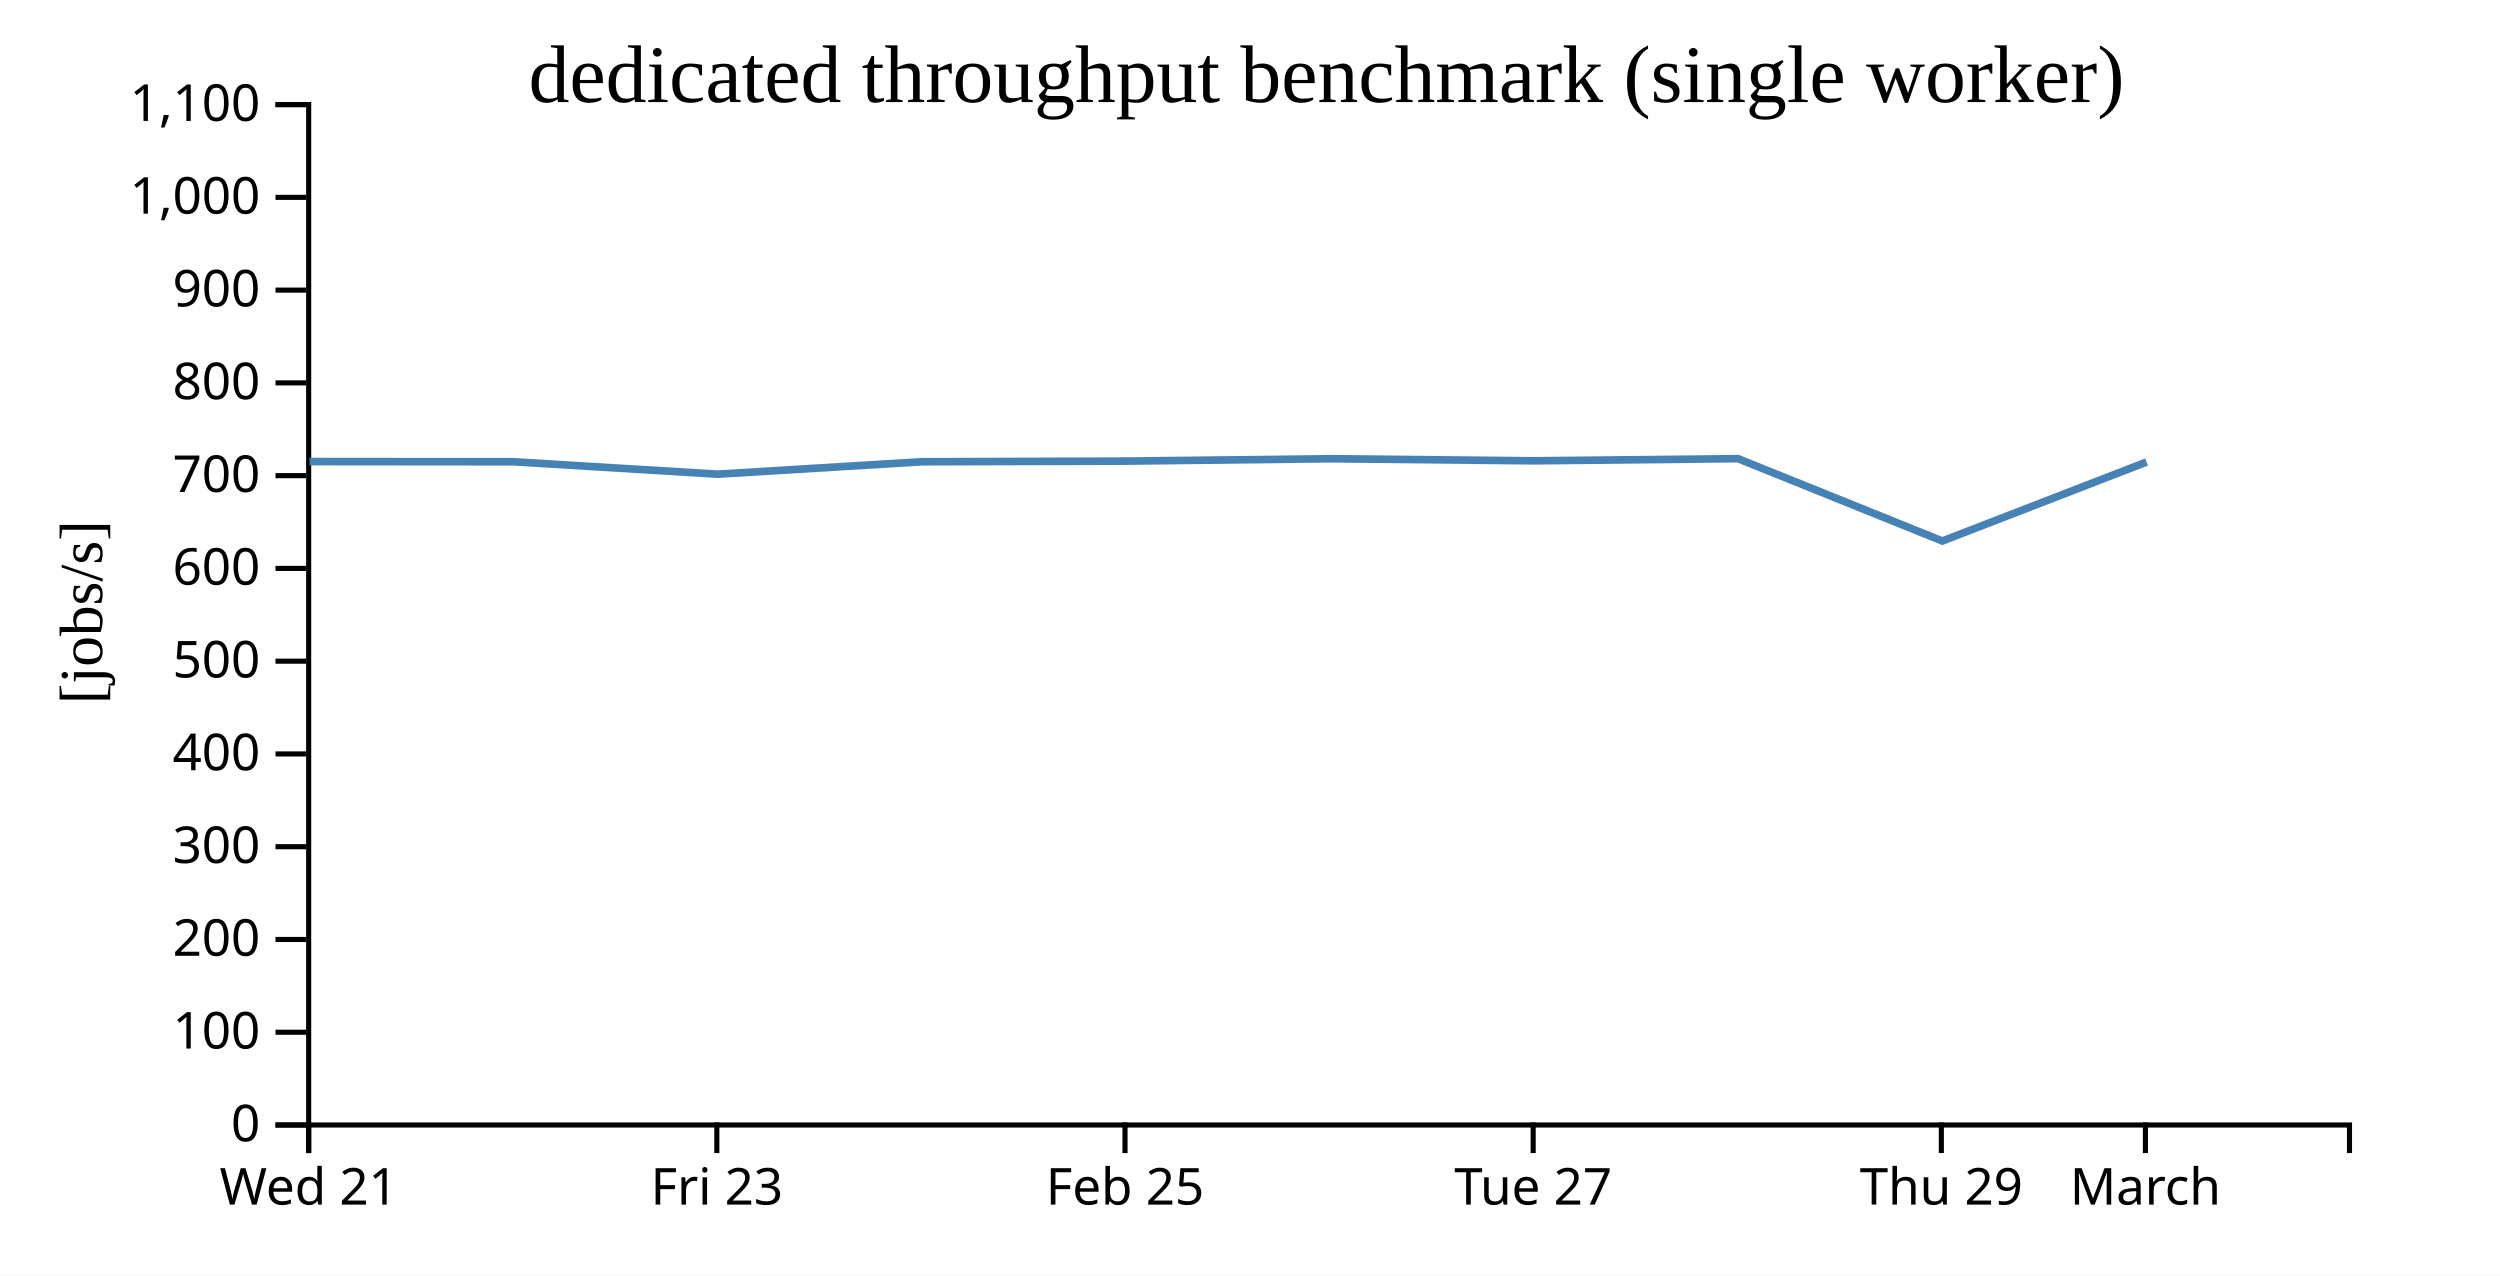
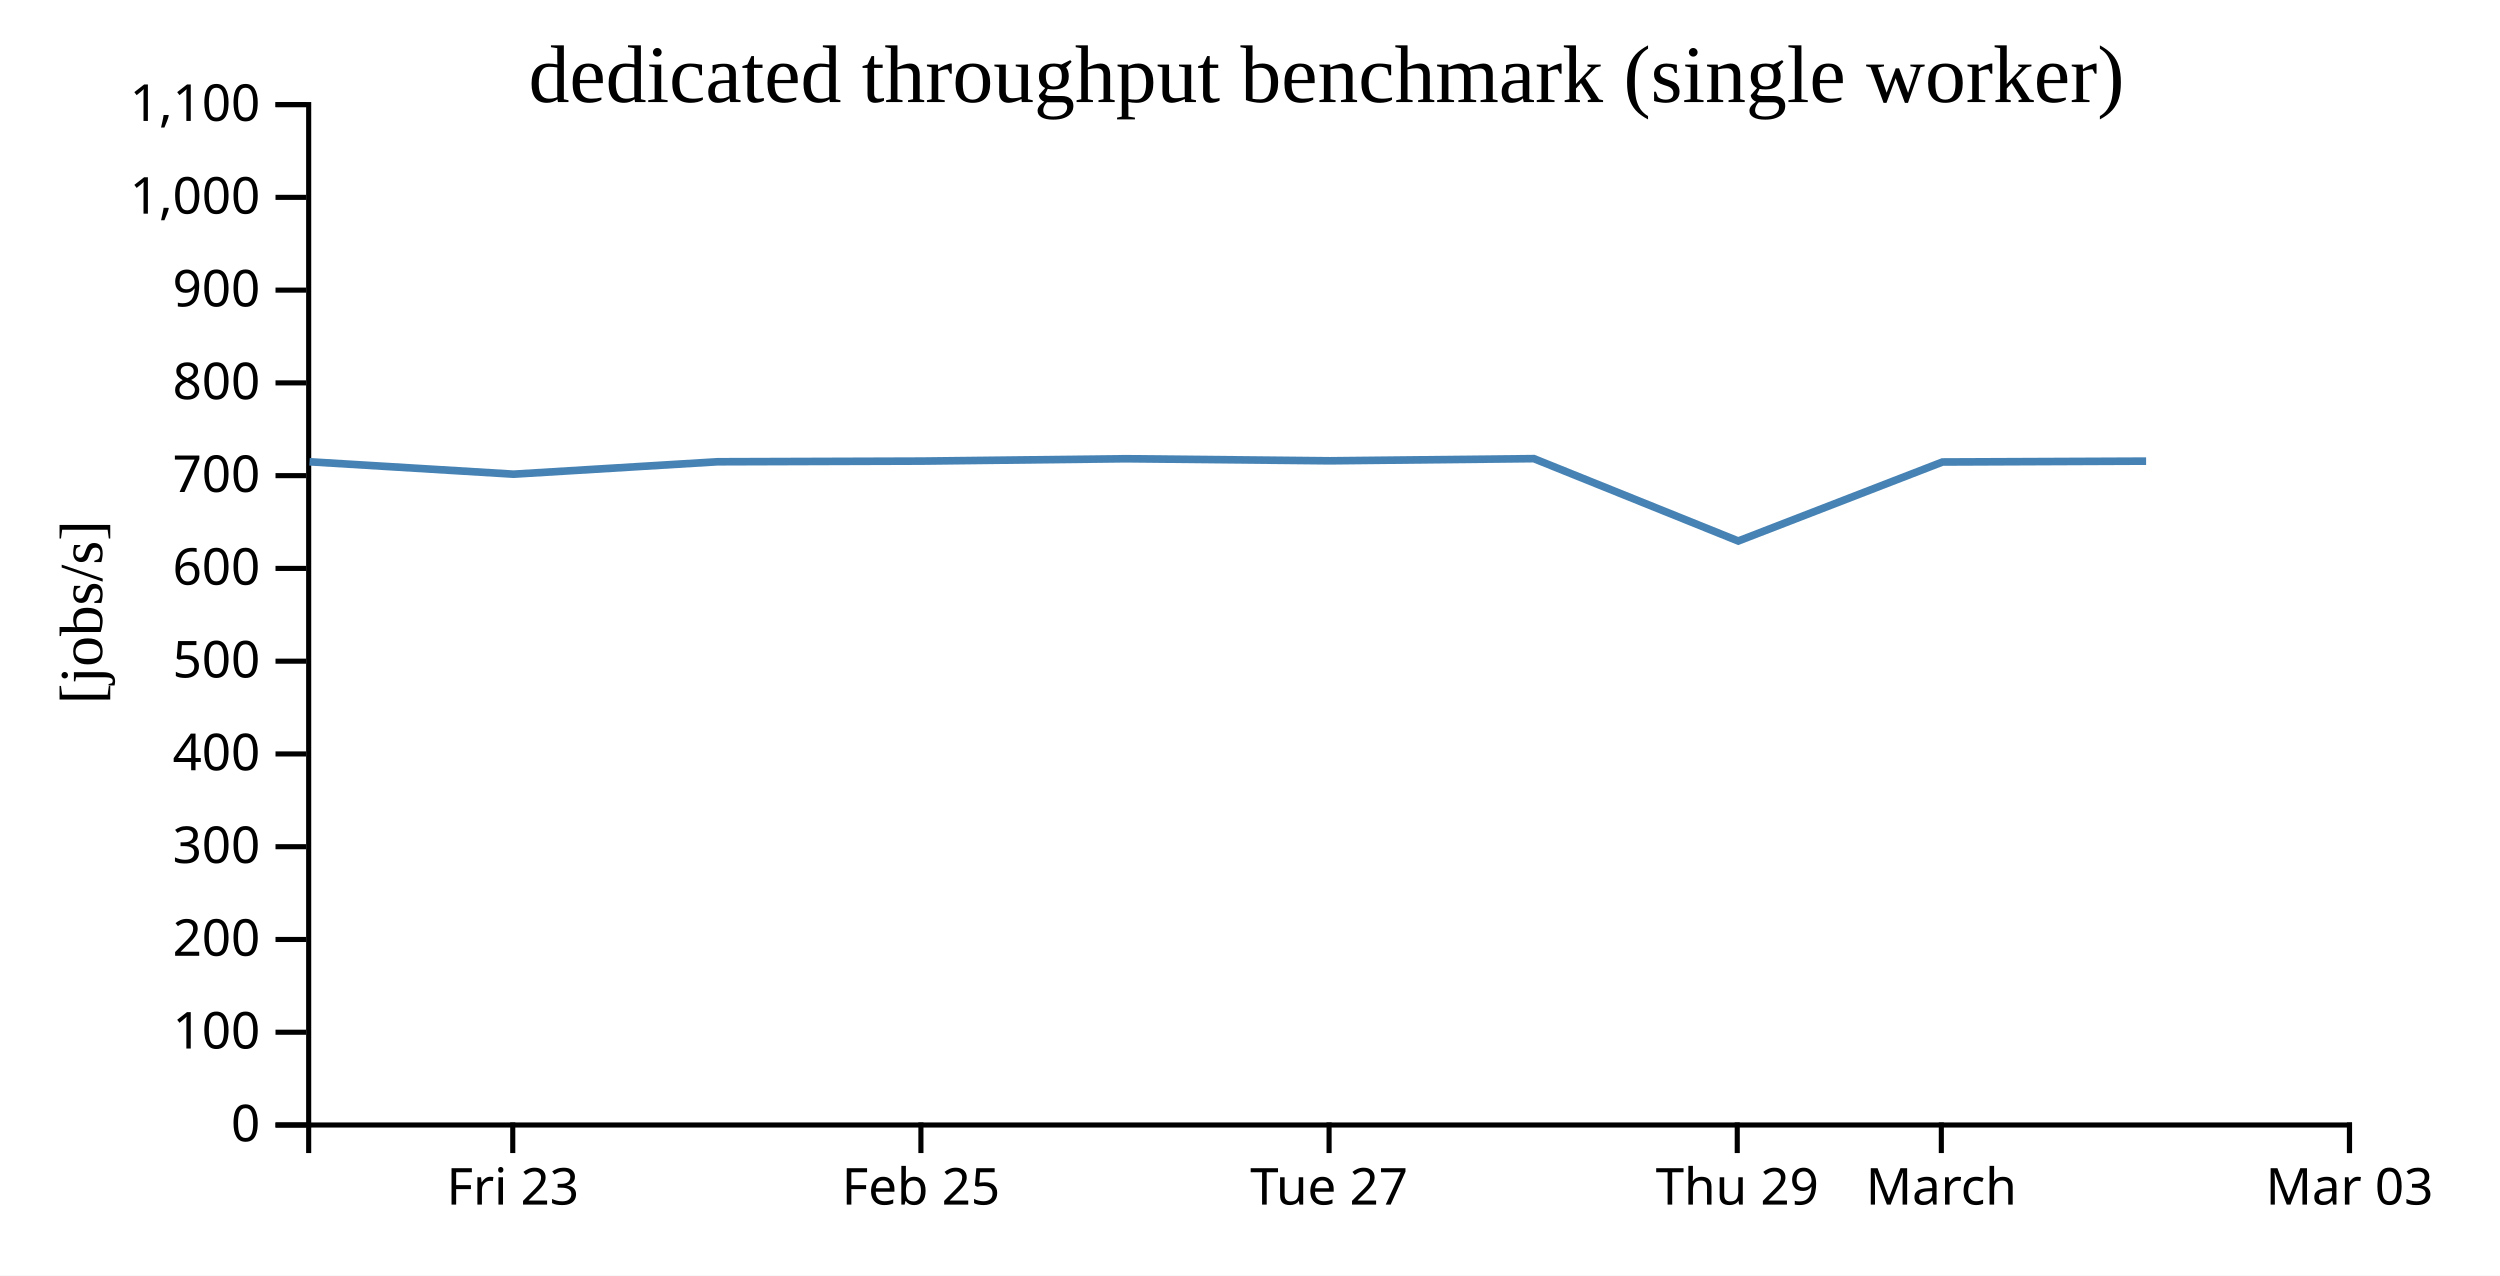
<svg xmlns="http://www.w3.org/2000/svg" width="490" height="250">
  <rect width="100%" height="100%" fill="white" />
  <g transform="translate(60,20)">
    <g transform="translate(0,200)" fill="none" font-size="10" font-family="sans-serif" text-anchor="middle">
      <path class="domain" stroke="currentColor" d="M0.5,6V0.5H400.5V6" />
-       <g class="tick" opacity="1" transform="translate(0.5,0)">
-         <line stroke="currentColor" y2="6" />
-         <text fill="currentColor" y="9" dy="0.71em">Wed 21</text>
-       </g>
-       <g class="tick" opacity="1" transform="translate(80.5,0)">
+       <g class="tick" opacity="1" transform="translate(40.5,0)">
        <line stroke="currentColor" y2="6" />
        <text fill="currentColor" y="9" dy="0.71em">Fri 23</text>
      </g>
-       <g class="tick" opacity="1" transform="translate(160.5,0)">
+       <g class="tick" opacity="1" transform="translate(120.5,0)">
        <line stroke="currentColor" y2="6" />
        <text fill="currentColor" y="9" dy="0.71em">Feb 25</text>
      </g>
-       <g class="tick" opacity="1" transform="translate(240.5,0)">
+       <g class="tick" opacity="1" transform="translate(200.5,0)">
        <line stroke="currentColor" y2="6" />
        <text fill="currentColor" y="9" dy="0.71em">Tue 27</text>
      </g>
-       <g class="tick" opacity="1" transform="translate(320.5,0)">
+       <g class="tick" opacity="1" transform="translate(280.5,0)">
        <line stroke="currentColor" y2="6" />
        <text fill="currentColor" y="9" dy="0.71em">Thu 29</text>
      </g>
-       <g class="tick" opacity="1" transform="translate(360.5,0)">
+       <g class="tick" opacity="1" transform="translate(320.5,0)">
        <line stroke="currentColor" y2="6" />
        <text fill="currentColor" y="9" dy="0.71em">March</text>
+       </g>
+       <g class="tick" opacity="1" transform="translate(400.5,0)">
+         <line stroke="currentColor" y2="6" />
+         <text fill="currentColor" y="9" dy="0.71em">Mar 03</text>
      </g>
    </g>
    <g fill="none" font-size="10" font-family="sans-serif" text-anchor="end">
      <path class="domain" stroke="currentColor" d="M-6,200.5H0.5V0.5H-6" />
      <g class="tick" opacity="1" transform="translate(0,200.5)">
        <line stroke="currentColor" x2="-6" />
        <text fill="currentColor" x="-9" dy="0.32em">0</text>
      </g>
      <g class="tick" opacity="1" transform="translate(0,182.3182)">
        <line stroke="currentColor" x2="-6" />
        <text fill="currentColor" x="-9" dy="0.32em">100</text>
      </g>
      <g class="tick" opacity="1" transform="translate(0,164.1364)">
        <line stroke="currentColor" x2="-6" />
        <text fill="currentColor" x="-9" dy="0.32em">200</text>
      </g>
      <g class="tick" opacity="1" transform="translate(0,145.9545)">
        <line stroke="currentColor" x2="-6" />
        <text fill="currentColor" x="-9" dy="0.32em">300</text>
      </g>
      <g class="tick" opacity="1" transform="translate(0,127.7727)">
        <line stroke="currentColor" x2="-6" />
        <text fill="currentColor" x="-9" dy="0.32em">400</text>
      </g>
      <g class="tick" opacity="1" transform="translate(0,109.5909)">
        <line stroke="currentColor" x2="-6" />
        <text fill="currentColor" x="-9" dy="0.32em">500</text>
      </g>
      <g class="tick" opacity="1" transform="translate(0,91.40909)">
        <line stroke="currentColor" x2="-6" />
        <text fill="currentColor" x="-9" dy="0.32em">600</text>
      </g>
      <g class="tick" opacity="1" transform="translate(0,73.22727)">
        <line stroke="currentColor" x2="-6" />
        <text fill="currentColor" x="-9" dy="0.32em">700</text>
      </g>
      <g class="tick" opacity="1" transform="translate(0,55.04545)">
        <line stroke="currentColor" x2="-6" />
        <text fill="currentColor" x="-9" dy="0.32em">800</text>
      </g>
      <g class="tick" opacity="1" transform="translate(0,36.86364)">
        <line stroke="currentColor" x2="-6" />
        <text fill="currentColor" x="-9" dy="0.32em">900</text>
      </g>
      <g class="tick" opacity="1" transform="translate(0,18.68182)">
        <line stroke="currentColor" x2="-6" />
        <text fill="currentColor" x="-9" dy="0.32em">1,000</text>
      </g>
      <g class="tick" opacity="1" transform="translate(0,0.5)">
        <line stroke="currentColor" x2="-6" />
        <text fill="currentColor" x="-9" dy="0.32em">1,100</text>
      </g>
    </g>
    <text text-anchor="middle" style="font-size: 12px" transform="rotate(-90)" y="-40" x="-100">[jobs/s]</text>
    <text text-anchor="middle" style="font-size: 16px" y="0" x="200">dedicated throughput benchmark (single worker)</text>
-     <path fill="none" stroke="steelblue" stroke-width="1.5" d="M0.665,70.469L40.666,70.509L80.65,72.94L120.641,70.506L160.692,70.377L200.666,69.913L240.656,70.318L280.641,69.894L320.696,86.038L360.73,70.552" />
+     <path fill="none" stroke="steelblue" stroke-width="1.5" d="M0.666,70.509L40.65,72.94L80.641,70.506L120.692,70.377L160.666,69.913L200.656,70.318L240.641,69.894L280.696,86.038L320.73,70.552L360.639,70.383" />
  </g>
</svg>
